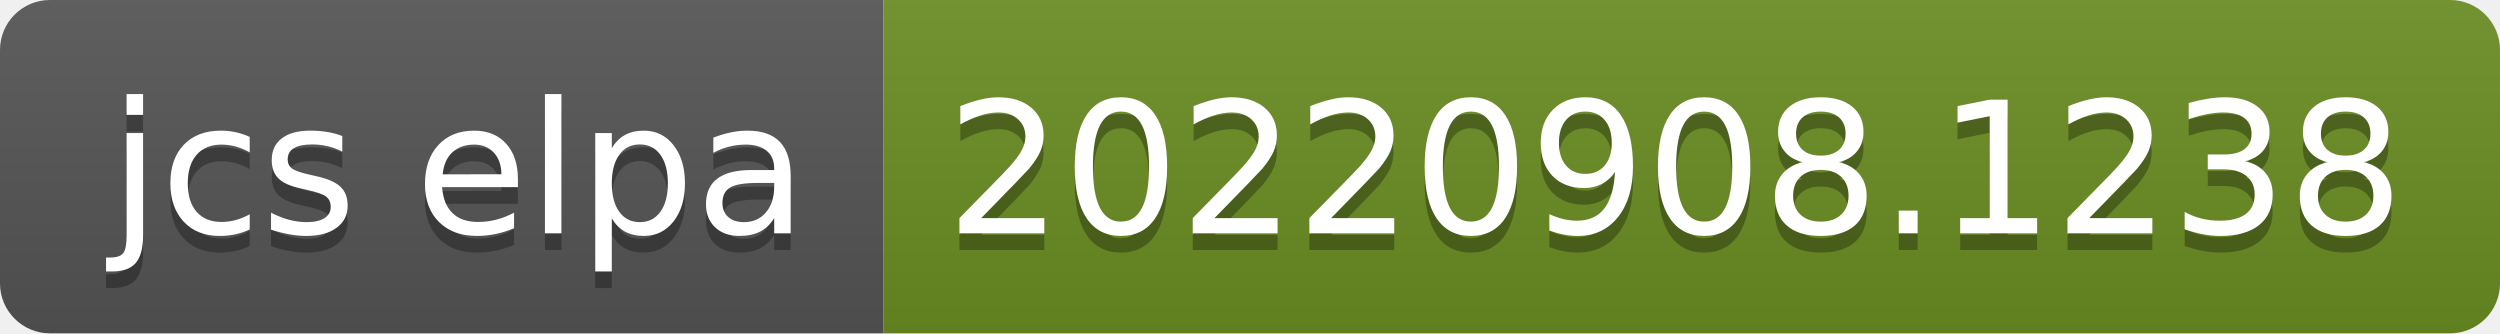
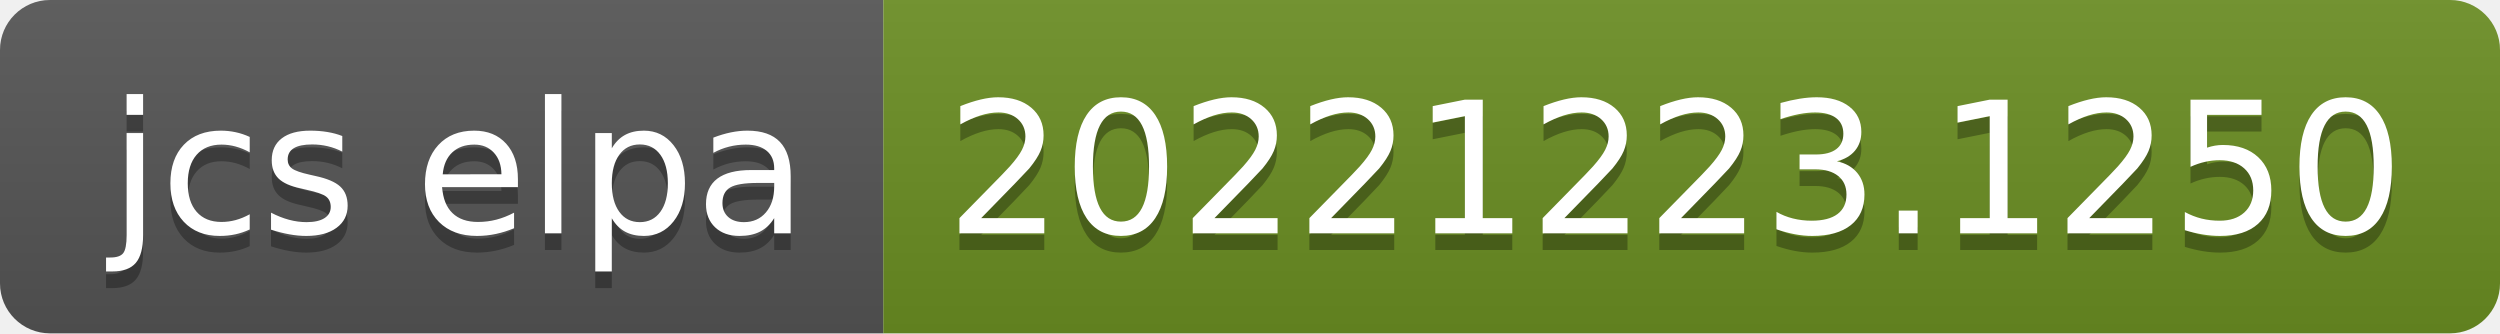
- <svg xmlns="http://www.w3.org/2000/svg" width="150" height="20" role="img" aria-label="jcs elpa: 20220908.1238">
+ <svg xmlns="http://www.w3.org/2000/svg" width="150" height="20" role="img" aria-label="jcs elpa: 20221223.1250">
  <linearGradient id="s" x2="0" y2="100%">
    <stop offset="0" stop-color="#bbb" stop-opacity=".1" />
    <stop offset="1" stop-opacity=".1" />
  </linearGradient>
  <clipPath id="r">
    <rect width="150" height="20" rx="3" fill="#fff" />
  </clipPath>
  <g clip-path="url(#r)">
    <rect width="53" height="20" fill="#555" />
    <rect x="53" width="97" height="20" fill="#6b8e23" />
    <rect width="150" height="20" fill="url(#s)" />
  </g>
  <g fill="#fff" text-anchor="middle" font-family="Verdana,Geneva,DejaVu Sans,sans-serif" text-rendering="geometricPrecision" font-size="110">
    <text aria-hidden="true" x="275" y="150" fill="#010101" fill-opacity=".3" transform="scale(.1)" textLength="430">jcs elpa</text>
    <text x="275" y="140" transform="scale(.1)" fill="#fff" textLength="430">jcs elpa</text>
-     <text aria-hidden="true" x="1005" y="150" fill="#010101" fill-opacity=".3" transform="scale(.1)" textLength="870">20220908.1238</text>
-     <text x="1005" y="140" transform="scale(.1)" fill="#fff" textLength="870">20220908.1238</text>
+     <text aria-hidden="true" x="1005" y="150" fill="#010101" fill-opacity=".3" transform="scale(.1)" textLength="870">20221223.1250</text>
+     <text x="1005" y="140" transform="scale(.1)" fill="#fff" textLength="870">20221223.1250</text>
  </g>
</svg>
